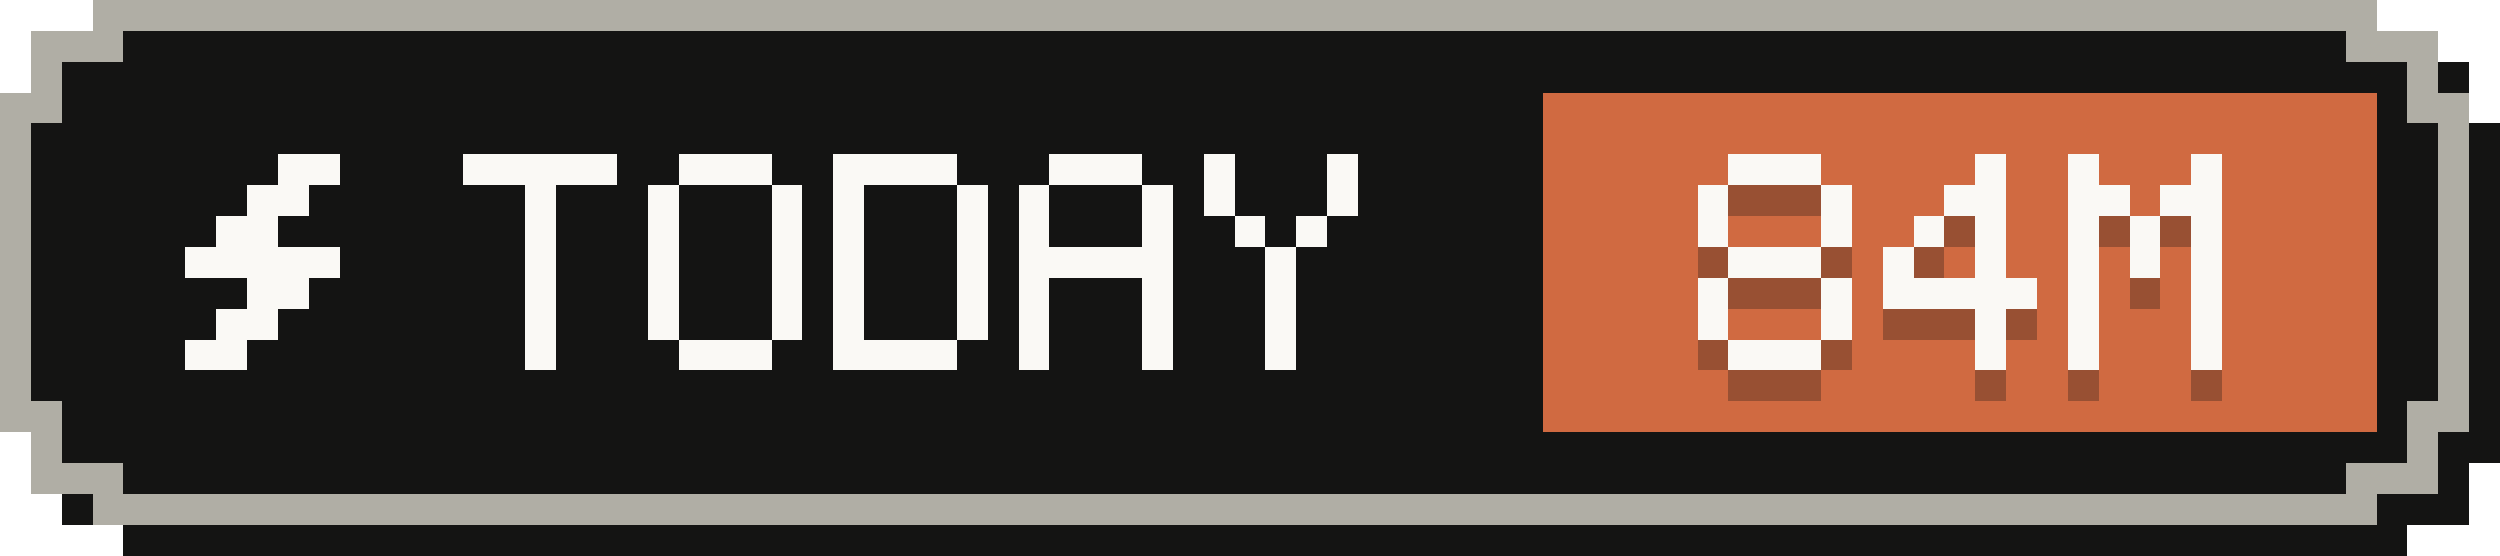
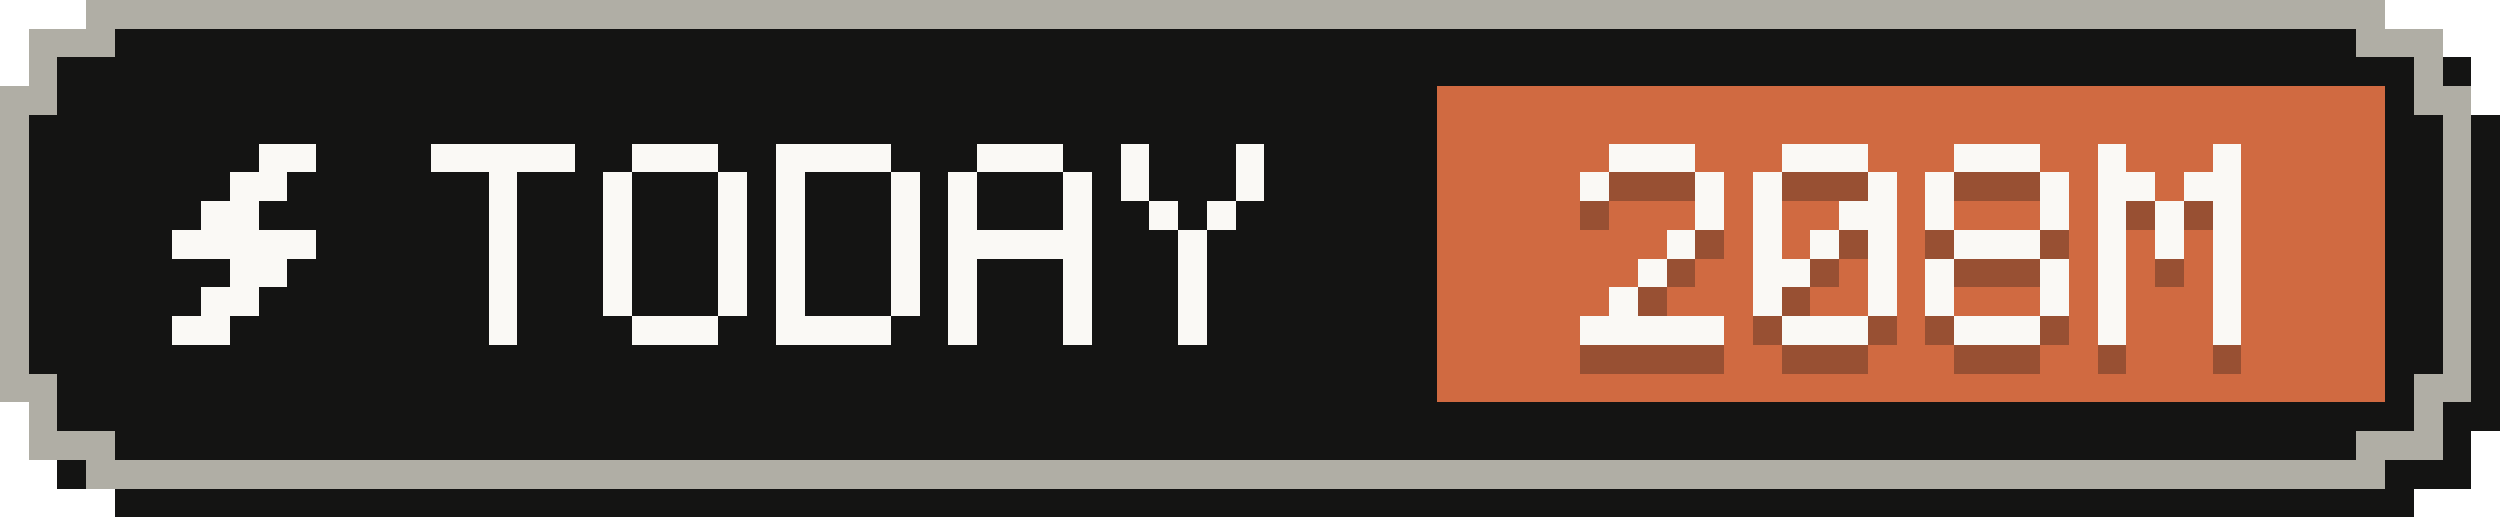
- <svg xmlns="http://www.w3.org/2000/svg" width="81" height="18" viewBox="0 0 81 18" role="img" aria-label="Tokens today: 84M">
+ <svg xmlns="http://www.w3.org/2000/svg" width="87" height="18" viewBox="0 0 87 18" role="img" aria-label="Tokens today: 208M">
  <g shape-rendering="crispEdges">
-     <path fill="#141413" d="M4,1 H78 V2 H80 V4 H81 V15 H80 V17 H78 V18 H4 V17 H2 V15 H1 V4 H2 V2 H4 Z" />
-     <path fill="#b0aea5" d="M3,0 H77 V1 H79 V3 H80 V14 H79 V16 H77 V17 H3 V16 H1 V14 H0 V3 H1 V1 H3 Z" />
-     <path fill="#141413" d="M4,1 H76 V2 H78 V4 H79 V13 H78 V15 H76 V16 H4 V15 H2 V13 H1 V4 H2 V2 H4 Z" />
-     <rect fill="#d06a41" x="50" y="3" width="27" height="11" />
+     <path fill="#141413" d="M4,1 H84 V2 H86 V4 H87 V15 H86 V17 H84 V18 H4 V17 H2 V15 H1 V4 H2 V2 H4 Z" />
+     <path fill="#b0aea5" d="M3,0 H83 V1 H85 V3 H86 V14 H85 V16 H83 V17 H3 V16 H1 V14 H0 V3 H1 V1 H3 Z" />
+     <path fill="#141413" d="M4,1 H82 V2 H84 V4 H85 V13 H84 V15 H82 V16 H4 V15 H2 V13 H1 V4 H2 V2 H4 Z" />
+     <rect fill="#d06a41" x="50" y="3" width="33" height="11" />
    <g fill="#faf9f5">
      <rect x="9" y="5" width="2" height="1" />
      <rect x="8" y="6" width="2" height="1" />
      <rect x="7" y="7" width="2" height="1" />
      <rect x="6" y="8" width="5" height="1" />
      <rect x="8" y="9" width="2" height="1" />
      <rect x="7" y="10" width="2" height="1" />
      <rect x="6" y="11" width="2" height="1" />
    </g>
    <g fill="#faf9f5">
      <rect x="15" y="5" width="5" height="1" />
      <rect x="17" y="6" width="1" height="1" />
      <rect x="17" y="7" width="1" height="1" />
      <rect x="17" y="8" width="1" height="1" />
      <rect x="17" y="9" width="1" height="1" />
      <rect x="17" y="10" width="1" height="1" />
      <rect x="17" y="11" width="1" height="1" />
      <rect x="22" y="5" width="3" height="1" />
      <rect x="21" y="6" width="1" height="1" />
      <rect x="25" y="6" width="1" height="1" />
      <rect x="21" y="7" width="1" height="1" />
      <rect x="25" y="7" width="1" height="1" />
      <rect x="21" y="8" width="1" height="1" />
      <rect x="25" y="8" width="1" height="1" />
      <rect x="21" y="9" width="1" height="1" />
      <rect x="25" y="9" width="1" height="1" />
      <rect x="21" y="10" width="1" height="1" />
      <rect x="25" y="10" width="1" height="1" />
      <rect x="22" y="11" width="3" height="1" />
      <rect x="27" y="5" width="4" height="1" />
      <rect x="27" y="6" width="1" height="1" />
      <rect x="31" y="6" width="1" height="1" />
      <rect x="27" y="7" width="1" height="1" />
      <rect x="31" y="7" width="1" height="1" />
      <rect x="27" y="8" width="1" height="1" />
      <rect x="31" y="8" width="1" height="1" />
      <rect x="27" y="9" width="1" height="1" />
      <rect x="31" y="9" width="1" height="1" />
      <rect x="27" y="10" width="1" height="1" />
      <rect x="31" y="10" width="1" height="1" />
      <rect x="27" y="11" width="4" height="1" />
      <rect x="34" y="5" width="3" height="1" />
      <rect x="33" y="6" width="1" height="1" />
      <rect x="37" y="6" width="1" height="1" />
      <rect x="33" y="7" width="1" height="1" />
      <rect x="37" y="7" width="1" height="1" />
      <rect x="33" y="8" width="5" height="1" />
      <rect x="33" y="9" width="1" height="1" />
      <rect x="37" y="9" width="1" height="1" />
      <rect x="33" y="10" width="1" height="1" />
      <rect x="37" y="10" width="1" height="1" />
      <rect x="33" y="11" width="1" height="1" />
      <rect x="37" y="11" width="1" height="1" />
      <rect x="39" y="5" width="1" height="1" />
      <rect x="43" y="5" width="1" height="1" />
      <rect x="39" y="6" width="1" height="1" />
      <rect x="43" y="6" width="1" height="1" />
      <rect x="40" y="7" width="1" height="1" />
      <rect x="42" y="7" width="1" height="1" />
      <rect x="41" y="8" width="1" height="1" />
      <rect x="41" y="9" width="1" height="1" />
      <rect x="41" y="10" width="1" height="1" />
      <rect x="41" y="11" width="1" height="1" />
    </g>
    <g fill="#141413" fill-opacity=".3">
      <rect x="56" y="6" width="3" height="1" />
      <rect x="55" y="7" width="1" height="1" />
      <rect x="59" y="7" width="1" height="1" />
-       <rect x="55" y="8" width="1" height="1" />
      <rect x="59" y="8" width="1" height="1" />
-       <rect x="56" y="9" width="3" height="1" />
-       <rect x="55" y="10" width="1" height="1" />
-       <rect x="59" y="10" width="1" height="1" />
-       <rect x="55" y="11" width="1" height="1" />
-       <rect x="59" y="11" width="1" height="1" />
-       <rect x="56" y="12" width="3" height="1" />
-       <rect x="64" y="6" width="1" height="1" />
-       <rect x="63" y="7" width="2" height="1" />
-       <rect x="62" y="8" width="1" height="1" />
-       <rect x="64" y="8" width="1" height="1" />
+       <rect x="58" y="9" width="1" height="1" />
+       <rect x="57" y="10" width="1" height="1" />
+       <rect x="56" y="11" width="1" height="1" />
+       <rect x="55" y="12" width="5" height="1" />
+       <rect x="62" y="6" width="3" height="1" />
+       <rect x="61" y="7" width="1" height="1" />
+       <rect x="65" y="7" width="1" height="1" />
+       <rect x="61" y="8" width="1" height="1" />
+       <rect x="64" y="8" width="2" height="1" />
      <rect x="61" y="9" width="1" height="1" />
-       <rect x="64" y="9" width="1" height="1" />
-       <rect x="61" y="10" width="5" height="1" />
-       <rect x="64" y="11" width="1" height="1" />
-       <rect x="64" y="12" width="1" height="1" />
-       <rect x="67" y="6" width="1" height="1" />
-       <rect x="71" y="6" width="1" height="1" />
-       <rect x="67" y="7" width="2" height="1" />
-       <rect x="70" y="7" width="2" height="1" />
+       <rect x="63" y="9" width="1" height="1" />
+       <rect x="65" y="9" width="1" height="1" />
+       <rect x="61" y="10" width="2" height="1" />
+       <rect x="65" y="10" width="1" height="1" />
+       <rect x="61" y="11" width="1" height="1" />
+       <rect x="65" y="11" width="1" height="1" />
+       <rect x="62" y="12" width="3" height="1" />
+       <rect x="68" y="6" width="3" height="1" />
+       <rect x="67" y="7" width="1" height="1" />
+       <rect x="71" y="7" width="1" height="1" />
      <rect x="67" y="8" width="1" height="1" />
-       <rect x="69" y="8" width="1" height="1" />
      <rect x="71" y="8" width="1" height="1" />
-       <rect x="67" y="9" width="1" height="1" />
-       <rect x="69" y="9" width="1" height="1" />
-       <rect x="71" y="9" width="1" height="1" />
+       <rect x="68" y="9" width="3" height="1" />
      <rect x="67" y="10" width="1" height="1" />
      <rect x="71" y="10" width="1" height="1" />
      <rect x="67" y="11" width="1" height="1" />
      <rect x="71" y="11" width="1" height="1" />
-       <rect x="67" y="12" width="1" height="1" />
-       <rect x="71" y="12" width="1" height="1" />
+       <rect x="68" y="12" width="3" height="1" />
+       <rect x="73" y="6" width="1" height="1" />
+       <rect x="77" y="6" width="1" height="1" />
+       <rect x="73" y="7" width="2" height="1" />
+       <rect x="76" y="7" width="2" height="1" />
+       <rect x="73" y="8" width="1" height="1" />
+       <rect x="75" y="8" width="1" height="1" />
+       <rect x="77" y="8" width="1" height="1" />
+       <rect x="73" y="9" width="1" height="1" />
+       <rect x="75" y="9" width="1" height="1" />
+       <rect x="77" y="9" width="1" height="1" />
+       <rect x="73" y="10" width="1" height="1" />
+       <rect x="77" y="10" width="1" height="1" />
+       <rect x="73" y="11" width="1" height="1" />
+       <rect x="77" y="11" width="1" height="1" />
+       <rect x="73" y="12" width="1" height="1" />
+       <rect x="77" y="12" width="1" height="1" />
    </g>
    <g fill="#faf9f5">
      <rect x="56" y="5" width="3" height="1" />
      <rect x="55" y="6" width="1" height="1" />
      <rect x="59" y="6" width="1" height="1" />
-       <rect x="55" y="7" width="1" height="1" />
      <rect x="59" y="7" width="1" height="1" />
-       <rect x="56" y="8" width="3" height="1" />
-       <rect x="55" y="9" width="1" height="1" />
-       <rect x="59" y="9" width="1" height="1" />
-       <rect x="55" y="10" width="1" height="1" />
-       <rect x="59" y="10" width="1" height="1" />
-       <rect x="56" y="11" width="3" height="1" />
-       <rect x="64" y="5" width="1" height="1" />
-       <rect x="63" y="6" width="2" height="1" />
-       <rect x="62" y="7" width="1" height="1" />
-       <rect x="64" y="7" width="1" height="1" />
+       <rect x="58" y="8" width="1" height="1" />
+       <rect x="57" y="9" width="1" height="1" />
+       <rect x="56" y="10" width="1" height="1" />
+       <rect x="55" y="11" width="5" height="1" />
+       <rect x="62" y="5" width="3" height="1" />
+       <rect x="61" y="6" width="1" height="1" />
+       <rect x="65" y="6" width="1" height="1" />
+       <rect x="61" y="7" width="1" height="1" />
+       <rect x="64" y="7" width="2" height="1" />
      <rect x="61" y="8" width="1" height="1" />
-       <rect x="64" y="8" width="1" height="1" />
-       <rect x="61" y="9" width="5" height="1" />
-       <rect x="64" y="10" width="1" height="1" />
-       <rect x="64" y="11" width="1" height="1" />
-       <rect x="67" y="5" width="1" height="1" />
-       <rect x="71" y="5" width="1" height="1" />
-       <rect x="67" y="6" width="2" height="1" />
-       <rect x="70" y="6" width="2" height="1" />
+       <rect x="63" y="8" width="1" height="1" />
+       <rect x="65" y="8" width="1" height="1" />
+       <rect x="61" y="9" width="2" height="1" />
+       <rect x="65" y="9" width="1" height="1" />
+       <rect x="61" y="10" width="1" height="1" />
+       <rect x="65" y="10" width="1" height="1" />
+       <rect x="62" y="11" width="3" height="1" />
+       <rect x="68" y="5" width="3" height="1" />
+       <rect x="67" y="6" width="1" height="1" />
+       <rect x="71" y="6" width="1" height="1" />
      <rect x="67" y="7" width="1" height="1" />
-       <rect x="69" y="7" width="1" height="1" />
      <rect x="71" y="7" width="1" height="1" />
-       <rect x="67" y="8" width="1" height="1" />
-       <rect x="69" y="8" width="1" height="1" />
-       <rect x="71" y="8" width="1" height="1" />
+       <rect x="68" y="8" width="3" height="1" />
      <rect x="67" y="9" width="1" height="1" />
      <rect x="71" y="9" width="1" height="1" />
      <rect x="67" y="10" width="1" height="1" />
      <rect x="71" y="10" width="1" height="1" />
-       <rect x="67" y="11" width="1" height="1" />
-       <rect x="71" y="11" width="1" height="1" />
+       <rect x="68" y="11" width="3" height="1" />
+       <rect x="73" y="5" width="1" height="1" />
+       <rect x="77" y="5" width="1" height="1" />
+       <rect x="73" y="6" width="2" height="1" />
+       <rect x="76" y="6" width="2" height="1" />
+       <rect x="73" y="7" width="1" height="1" />
+       <rect x="75" y="7" width="1" height="1" />
+       <rect x="77" y="7" width="1" height="1" />
+       <rect x="73" y="8" width="1" height="1" />
+       <rect x="75" y="8" width="1" height="1" />
+       <rect x="77" y="8" width="1" height="1" />
+       <rect x="73" y="9" width="1" height="1" />
+       <rect x="77" y="9" width="1" height="1" />
+       <rect x="73" y="10" width="1" height="1" />
+       <rect x="77" y="10" width="1" height="1" />
+       <rect x="73" y="11" width="1" height="1" />
+       <rect x="77" y="11" width="1" height="1" />
    </g>
  </g>
</svg>
